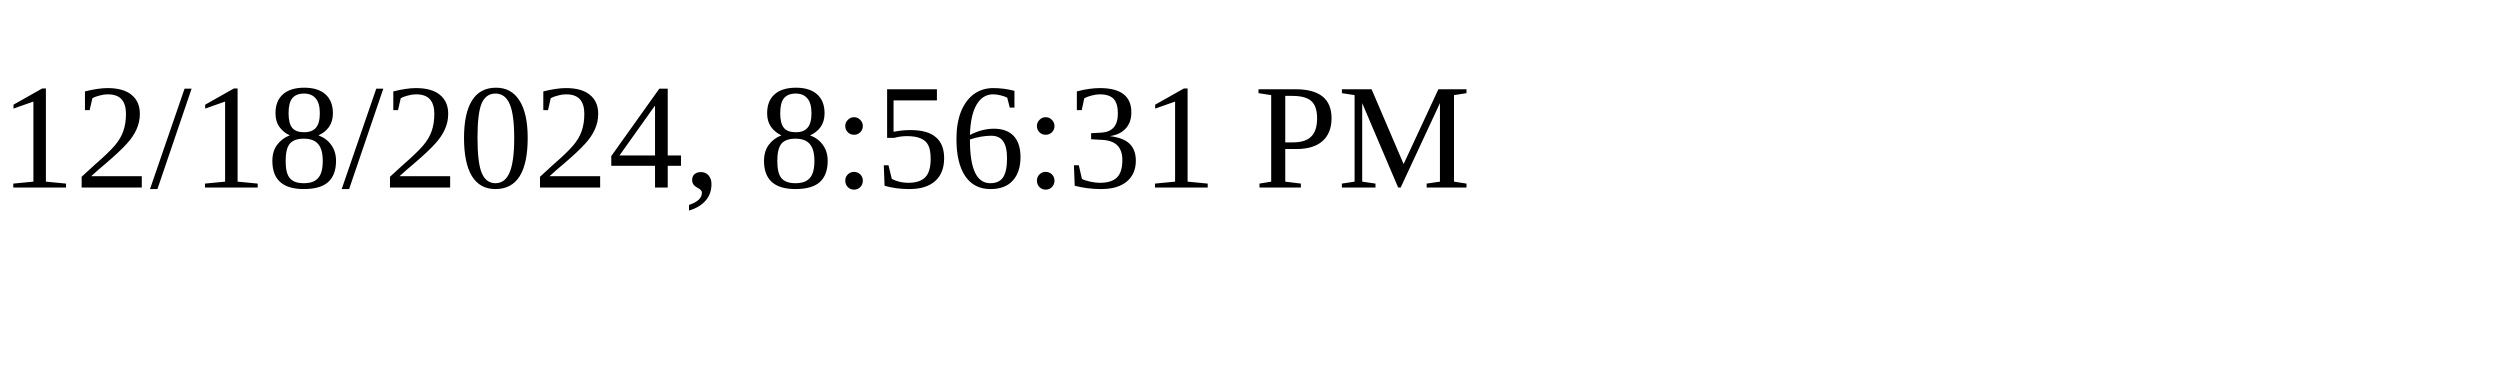
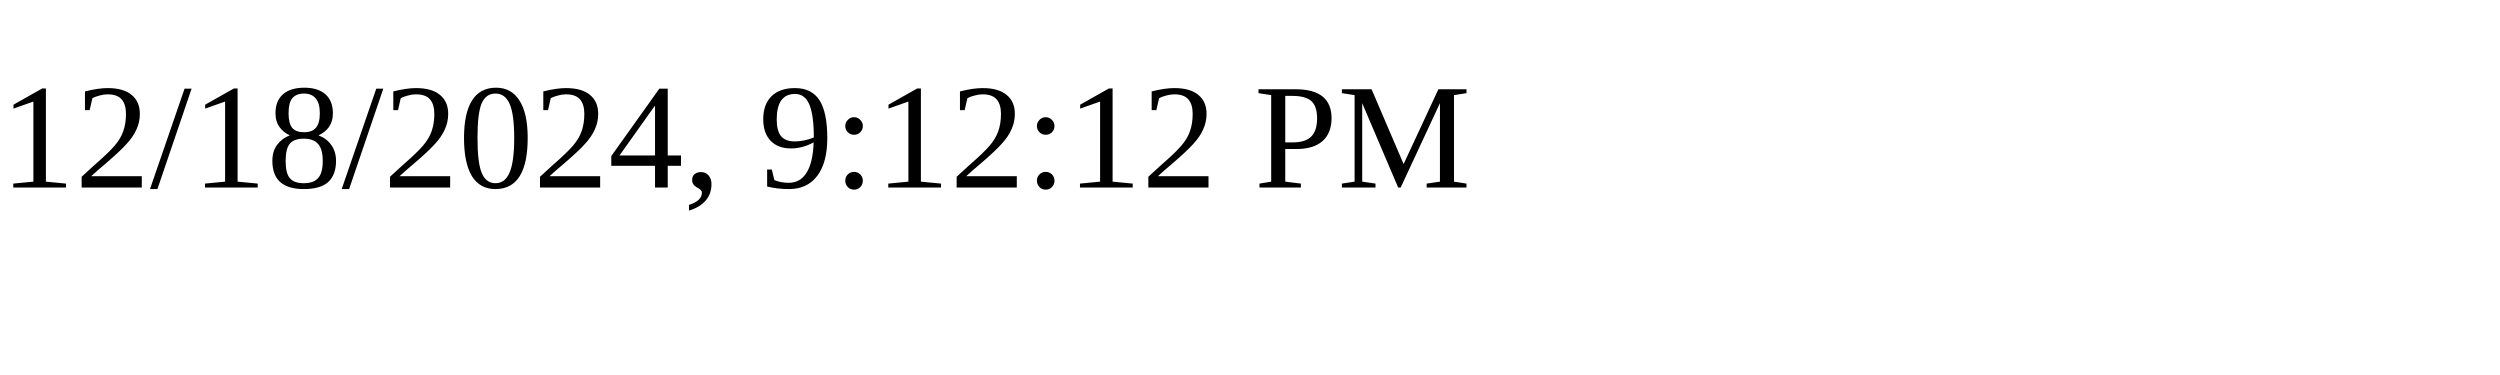
<svg xmlns="http://www.w3.org/2000/svg" height="30" width="200">
-   <text x="0" y="15">12/18/2024, 8:56:31 PM</text>
+   <text x="0" y="15">12/18/2024, 9:12:12 PM</text>
</svg>
